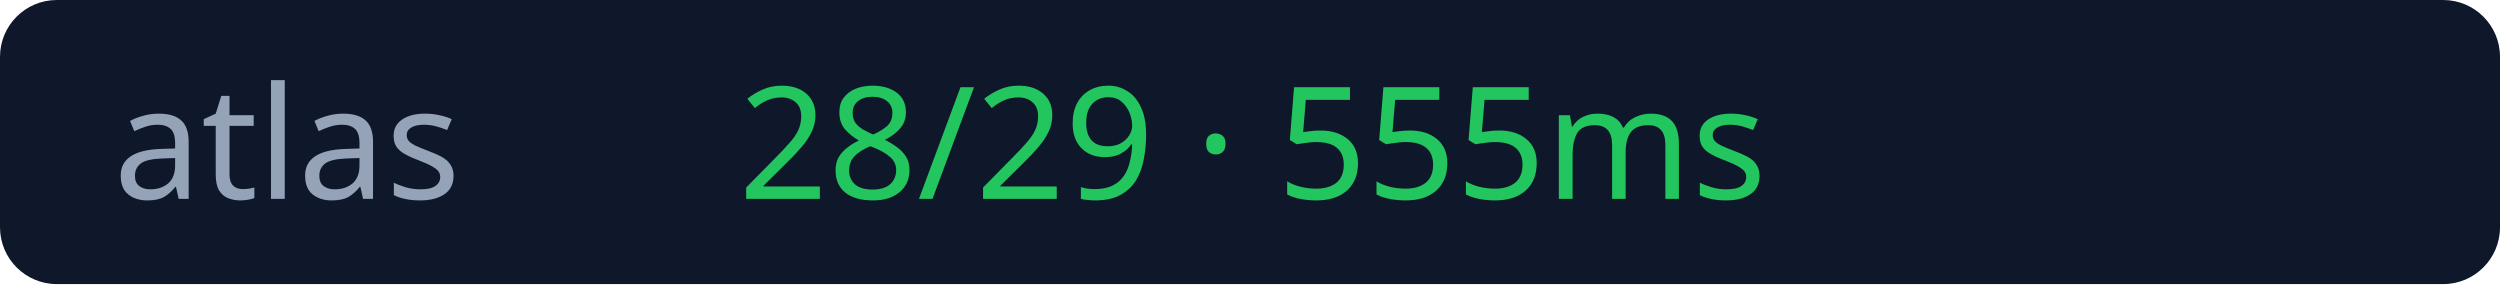
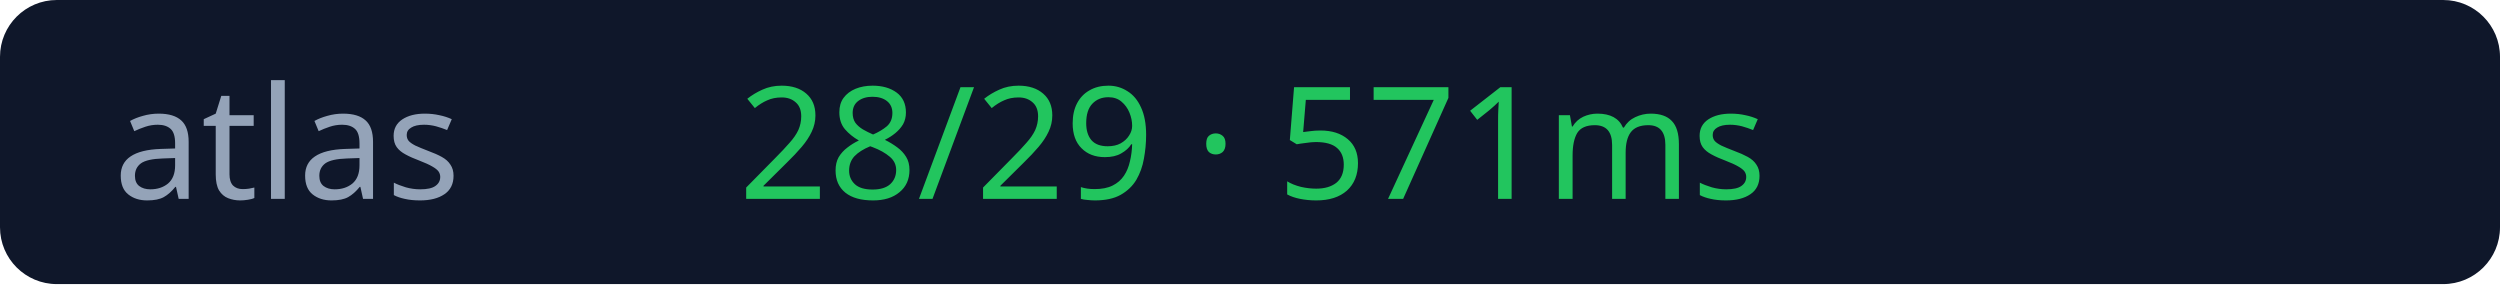
<svg xmlns="http://www.w3.org/2000/svg" width="176" height="20">
  <rect width="176" height="20" rx="4" fill="#0f172a" />
  <text x="8" y="14" fill="#94a3b8" font-size="11" font-family="Verdana">atlas</text>
-   <text x="52" y="14" fill="#22c55e" font-size="11" font-family="Verdana">28/29 · 555ms</text>
+   <text x="52" y="14" fill="#22c55e" font-size="11" font-family="Verdana">28/29 · 571ms</text>
</svg>
